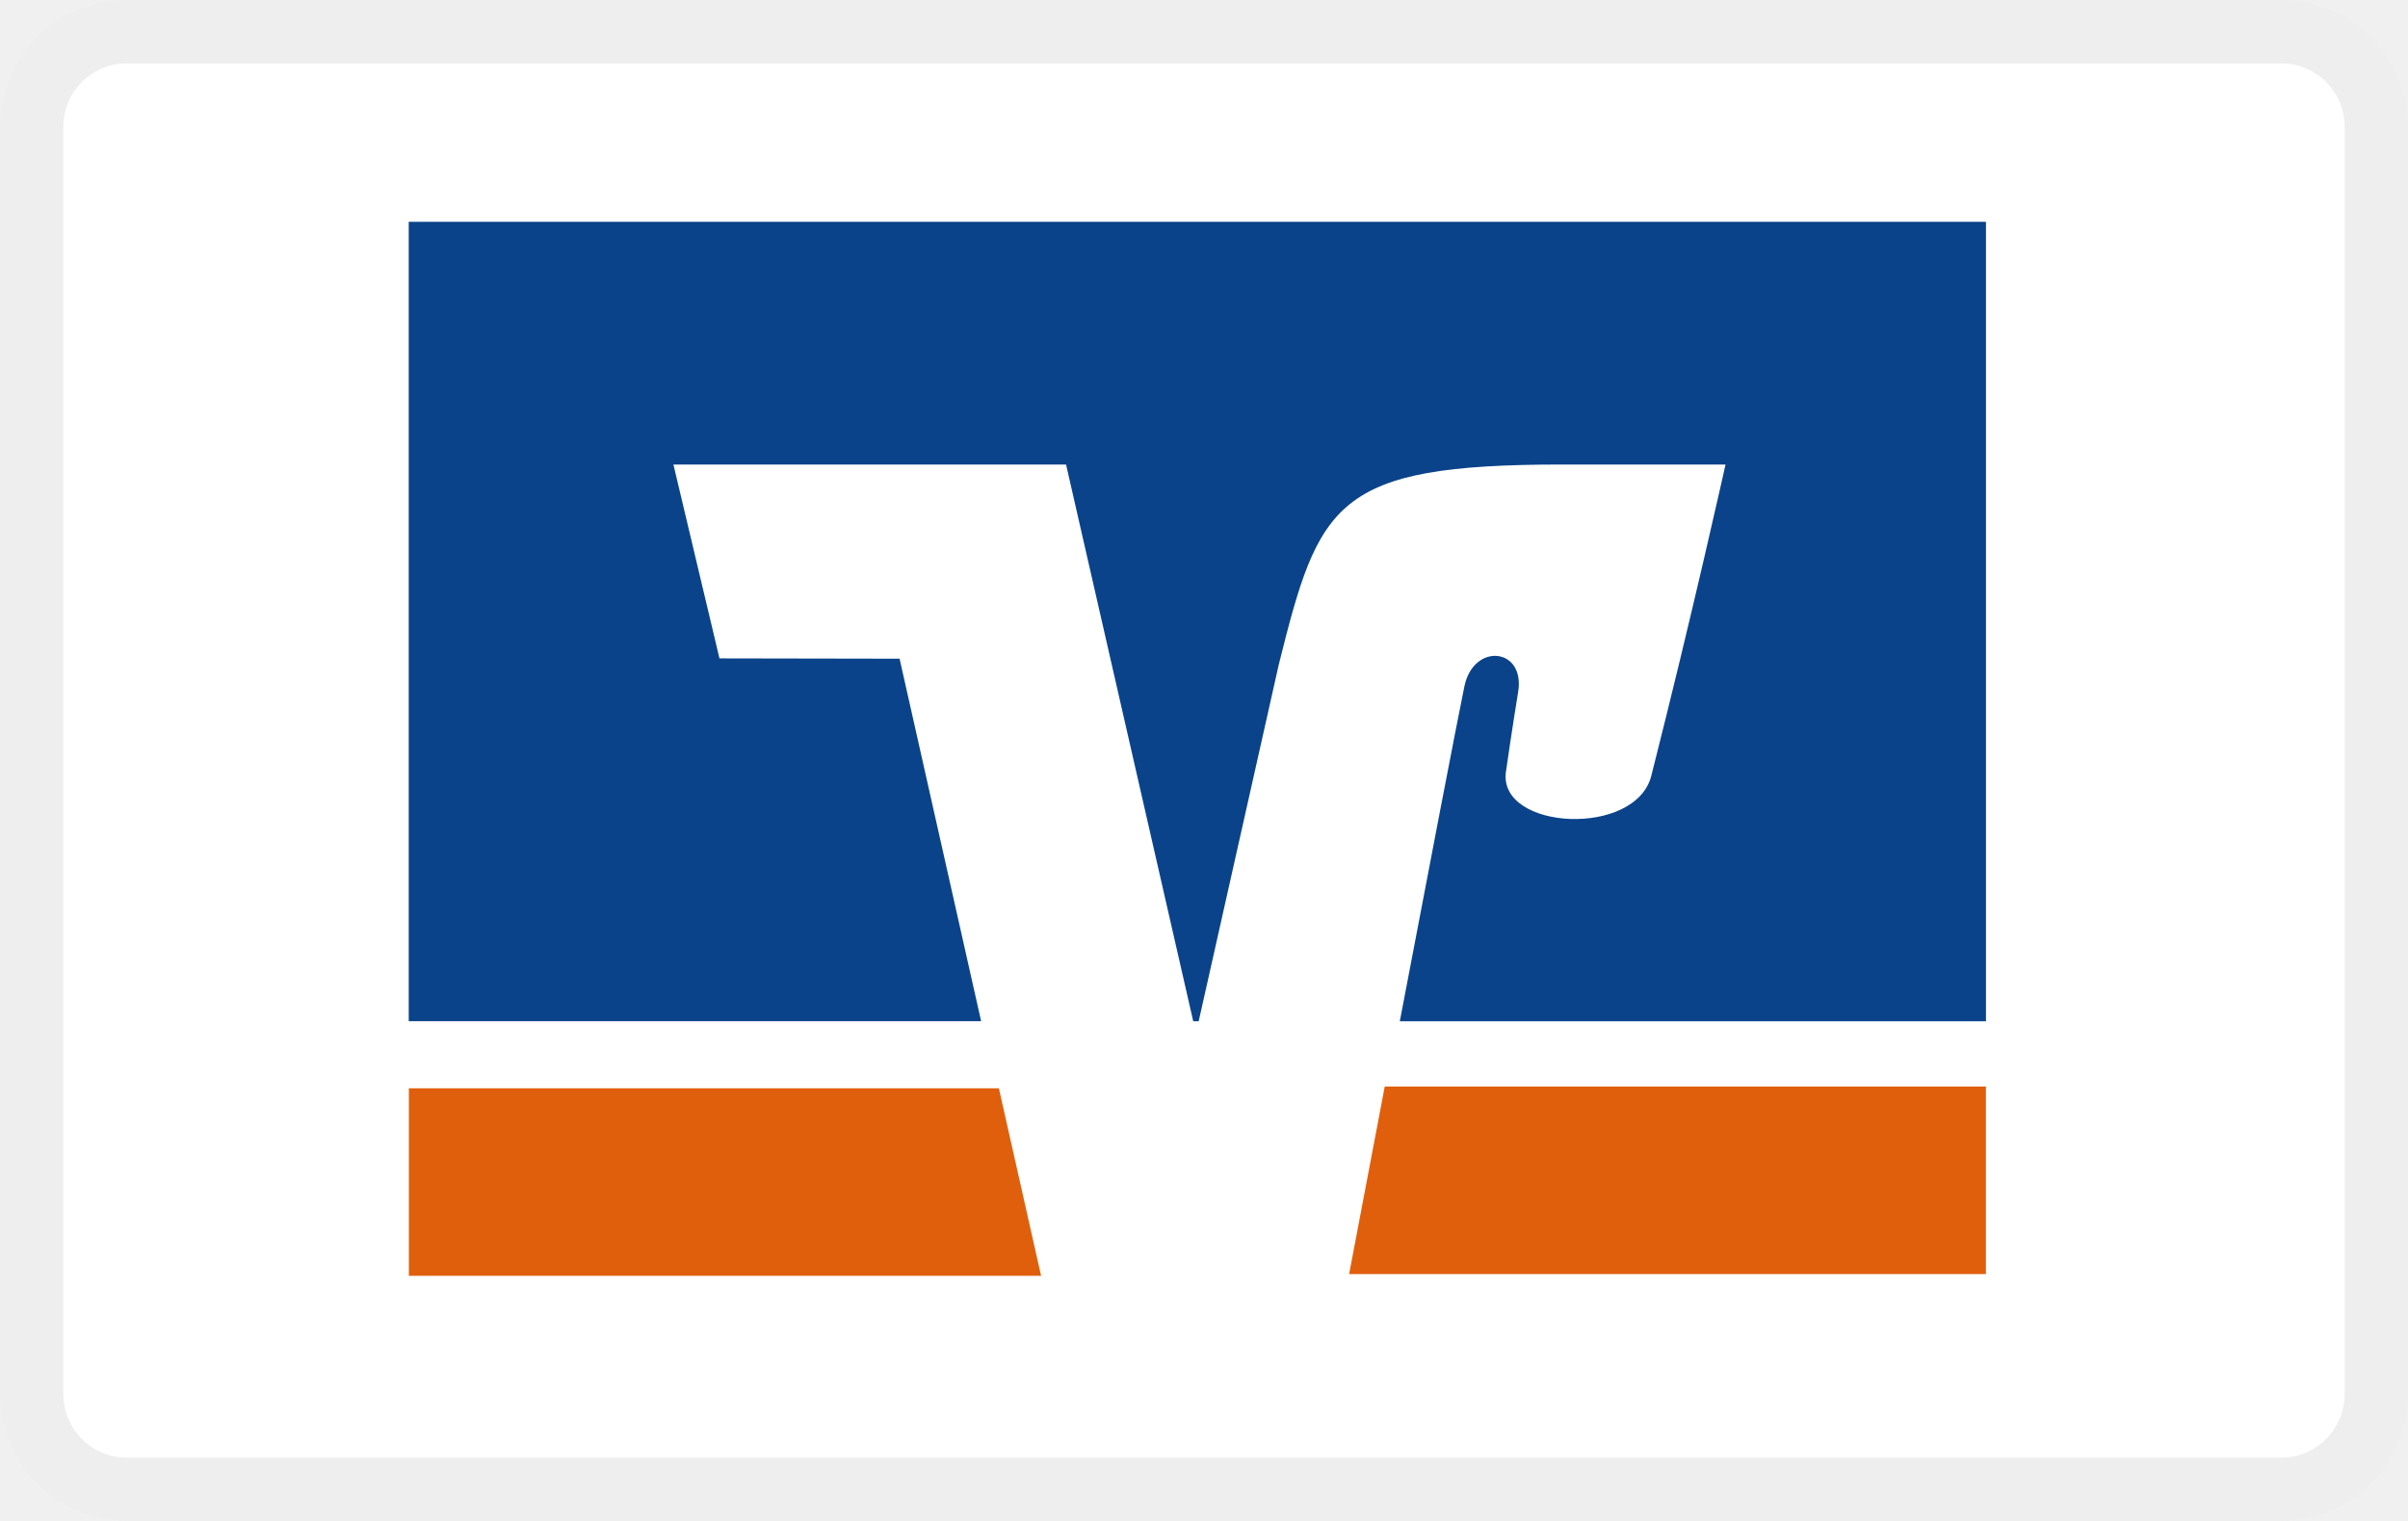
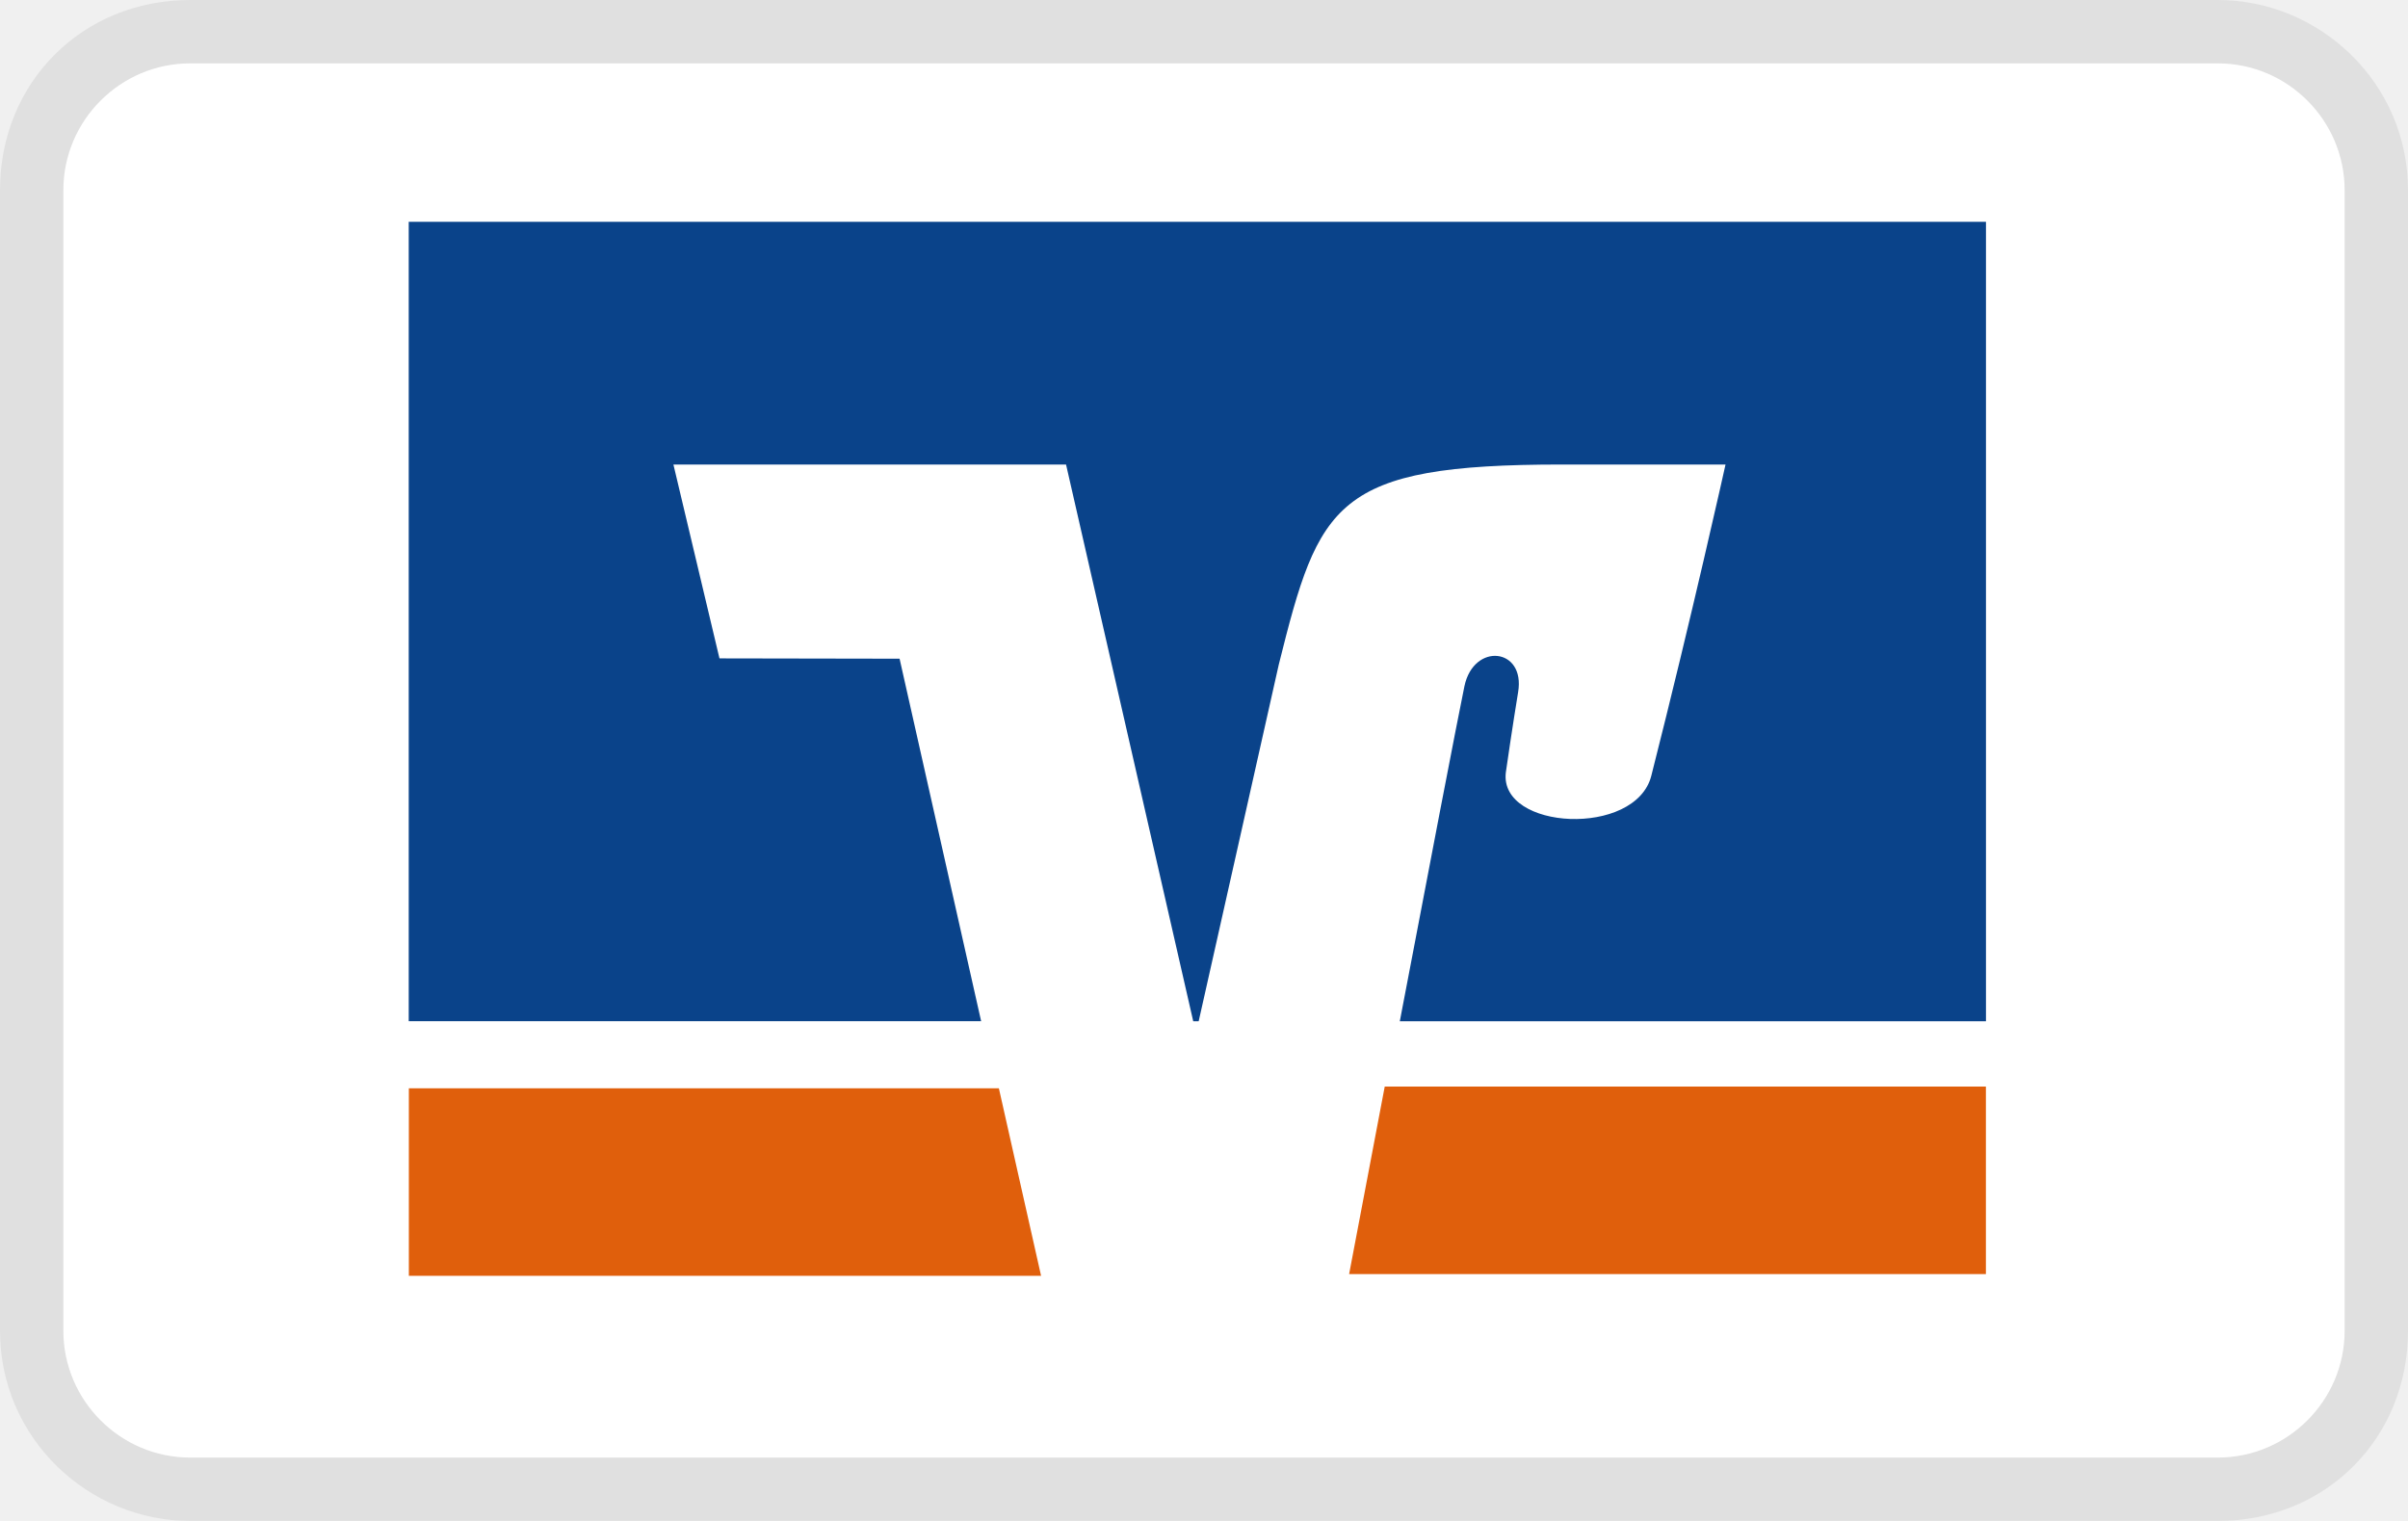
<svg xmlns="http://www.w3.org/2000/svg" width="38" height="24" viewBox="0 0 38 24" fill="none" role="image" aria-labelledby="pi-volksbank">
-   <rect width="38" height="24" rx="2" fill="#fff" />
-   <rect x=".5" y=".5" width="37" height="23" rx="1.5" stroke="#000" stroke-opacity=".07" />
-   <g clip-path="url(#clip0_17_19)">
-     <path d="M5.91 3v18h26.18V3H5.91z" fill="#fff" />
-     <path d="M21.852 17.146l-.562 2.959h10.049v-2.959h-9.487zm-15.4.027v2.959h9.977l-.666-2.959H6.451z" fill="#E05F0C" />
-     <path d="M11.354 10.39l-.727-3.06h6.196l2.007 8.785h.086l1.264-5.628c.637-2.555.878-3.157 4.468-3.157h2.582s-.522 2.355-1.171 4.911c-.247.975-2.403.86-2.296-.051.012-.095.114-.78.194-1.268.118-.701-.7-.789-.847-.095-.104.498-.578 2.966-1.02 5.288h9.25V3.5H6.45v12.614h9.033l-1.287-5.72-2.842-.005z" fill="#0A438A" />
+   <g clip-path="url(#clip0_39_168)">
+     <path opacity=".07" d="M35 0H3C1.3 0 0 1.3 0 3v18c0 1.7 1.4 3 3 3h32c1.7 0 3-1.3 3-3V3c0-1.7-1.4-3-3-3z" fill="#000" />
+     <path d="M35 1c1.1 0 2 .9 2 2v18c0 1.1-.9 2-2 2H3c-1.1 0-2-.9-2-2V3c0-1.1.9-2 2-2h32z" fill="#fff" />
+     <g clip-path="url(#clip1_39_168)">
+       <path d="M5.91 3v18h26.18V3H5.91z" fill="#fff" />
+       <path d="M21.852 17.146l-.562 2.959h10.049v-2.959h-9.487zm-15.4.027v2.959h9.977l-.666-2.959H6.451z" fill="#E05F0C" />
+       <path d="M11.354 10.39l-.727-3.06h6.196l2.007 8.785h.086l1.264-5.628c.637-2.555.878-3.157 4.468-3.157h2.582s-.522 2.355-1.171 4.911c-.247.975-2.403.86-2.296-.051.012-.095.114-.78.194-1.268.118-.701-.7-.789-.847-.095-.104.498-.578 2.966-1.02 5.288h9.25V3.5H6.45v12.614h9.033l-1.287-5.72-2.842-.005z" fill="#0A438A" />
+     </g>
  </g>
  <defs>
-     <clipPath id="clip0_17_19">
+     <clipPath id="clip0_39_168">
+       <path fill="#fff" d="M0 0h38v24H0z" />
+     </clipPath>
+     <clipPath id="clip1_39_168">
      <path fill="#fff" transform="translate(5.91 3)" d="M0 0h26.182v18H0z" />
    </clipPath>
  </defs>
</svg>
